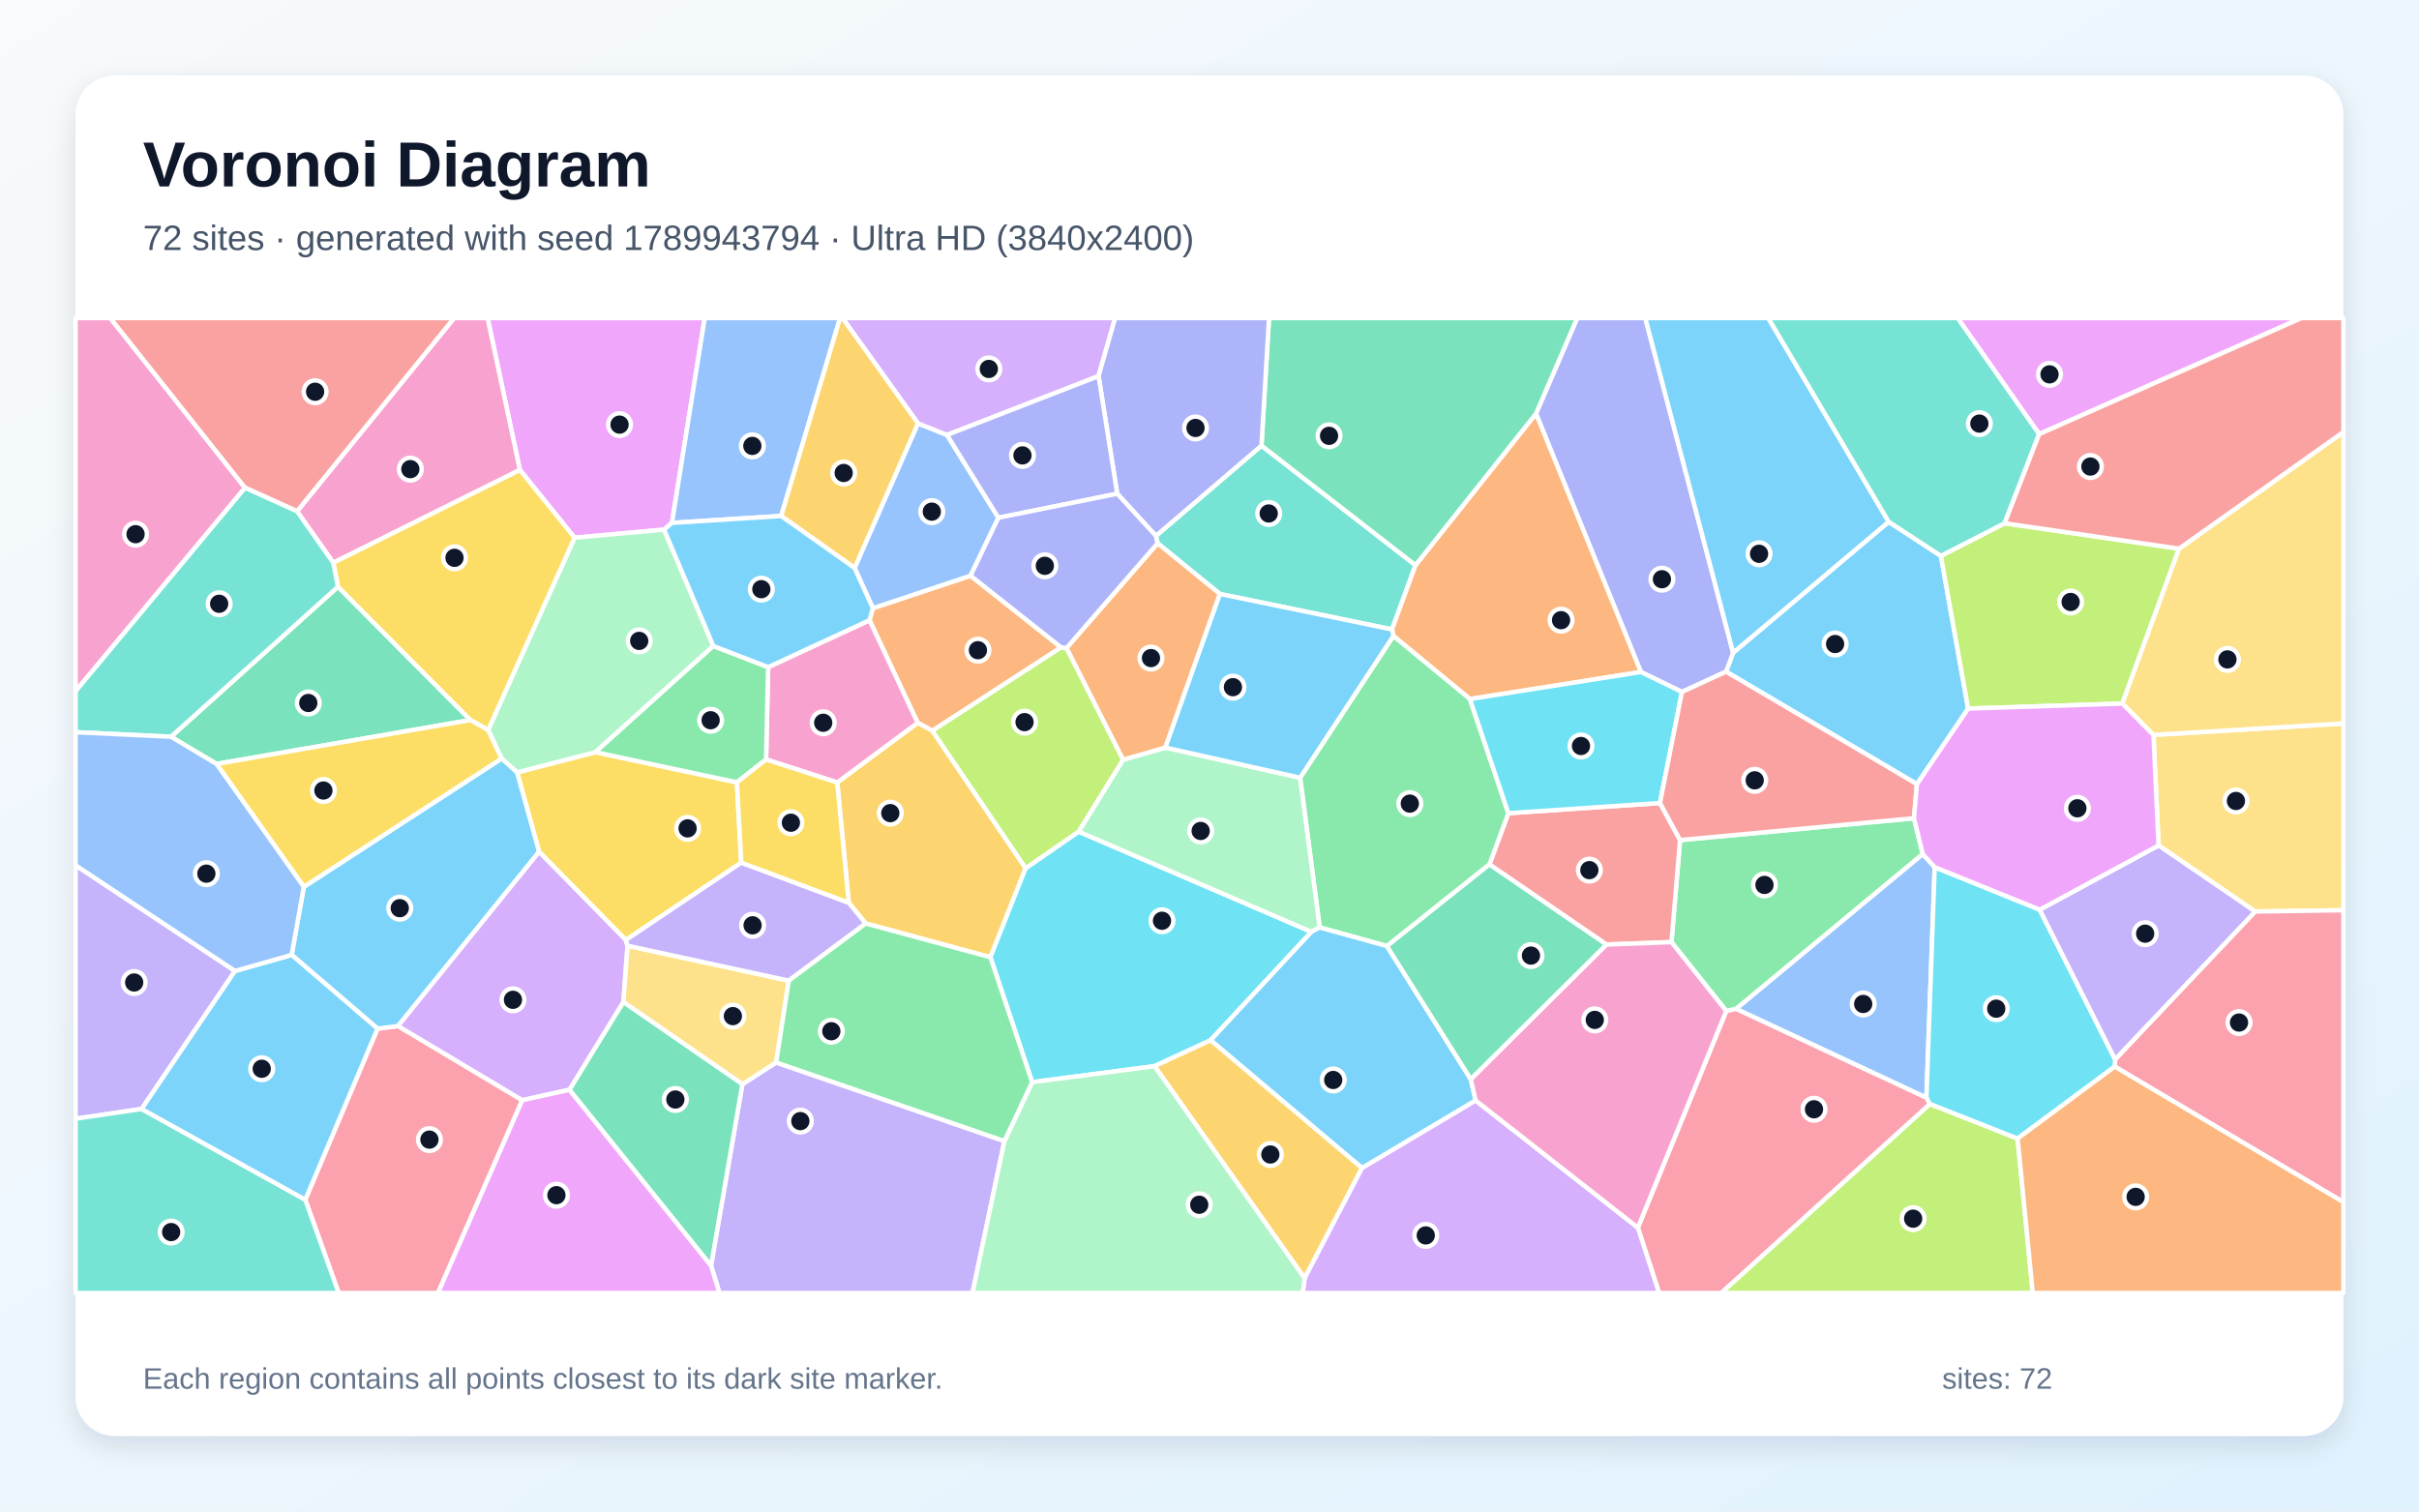
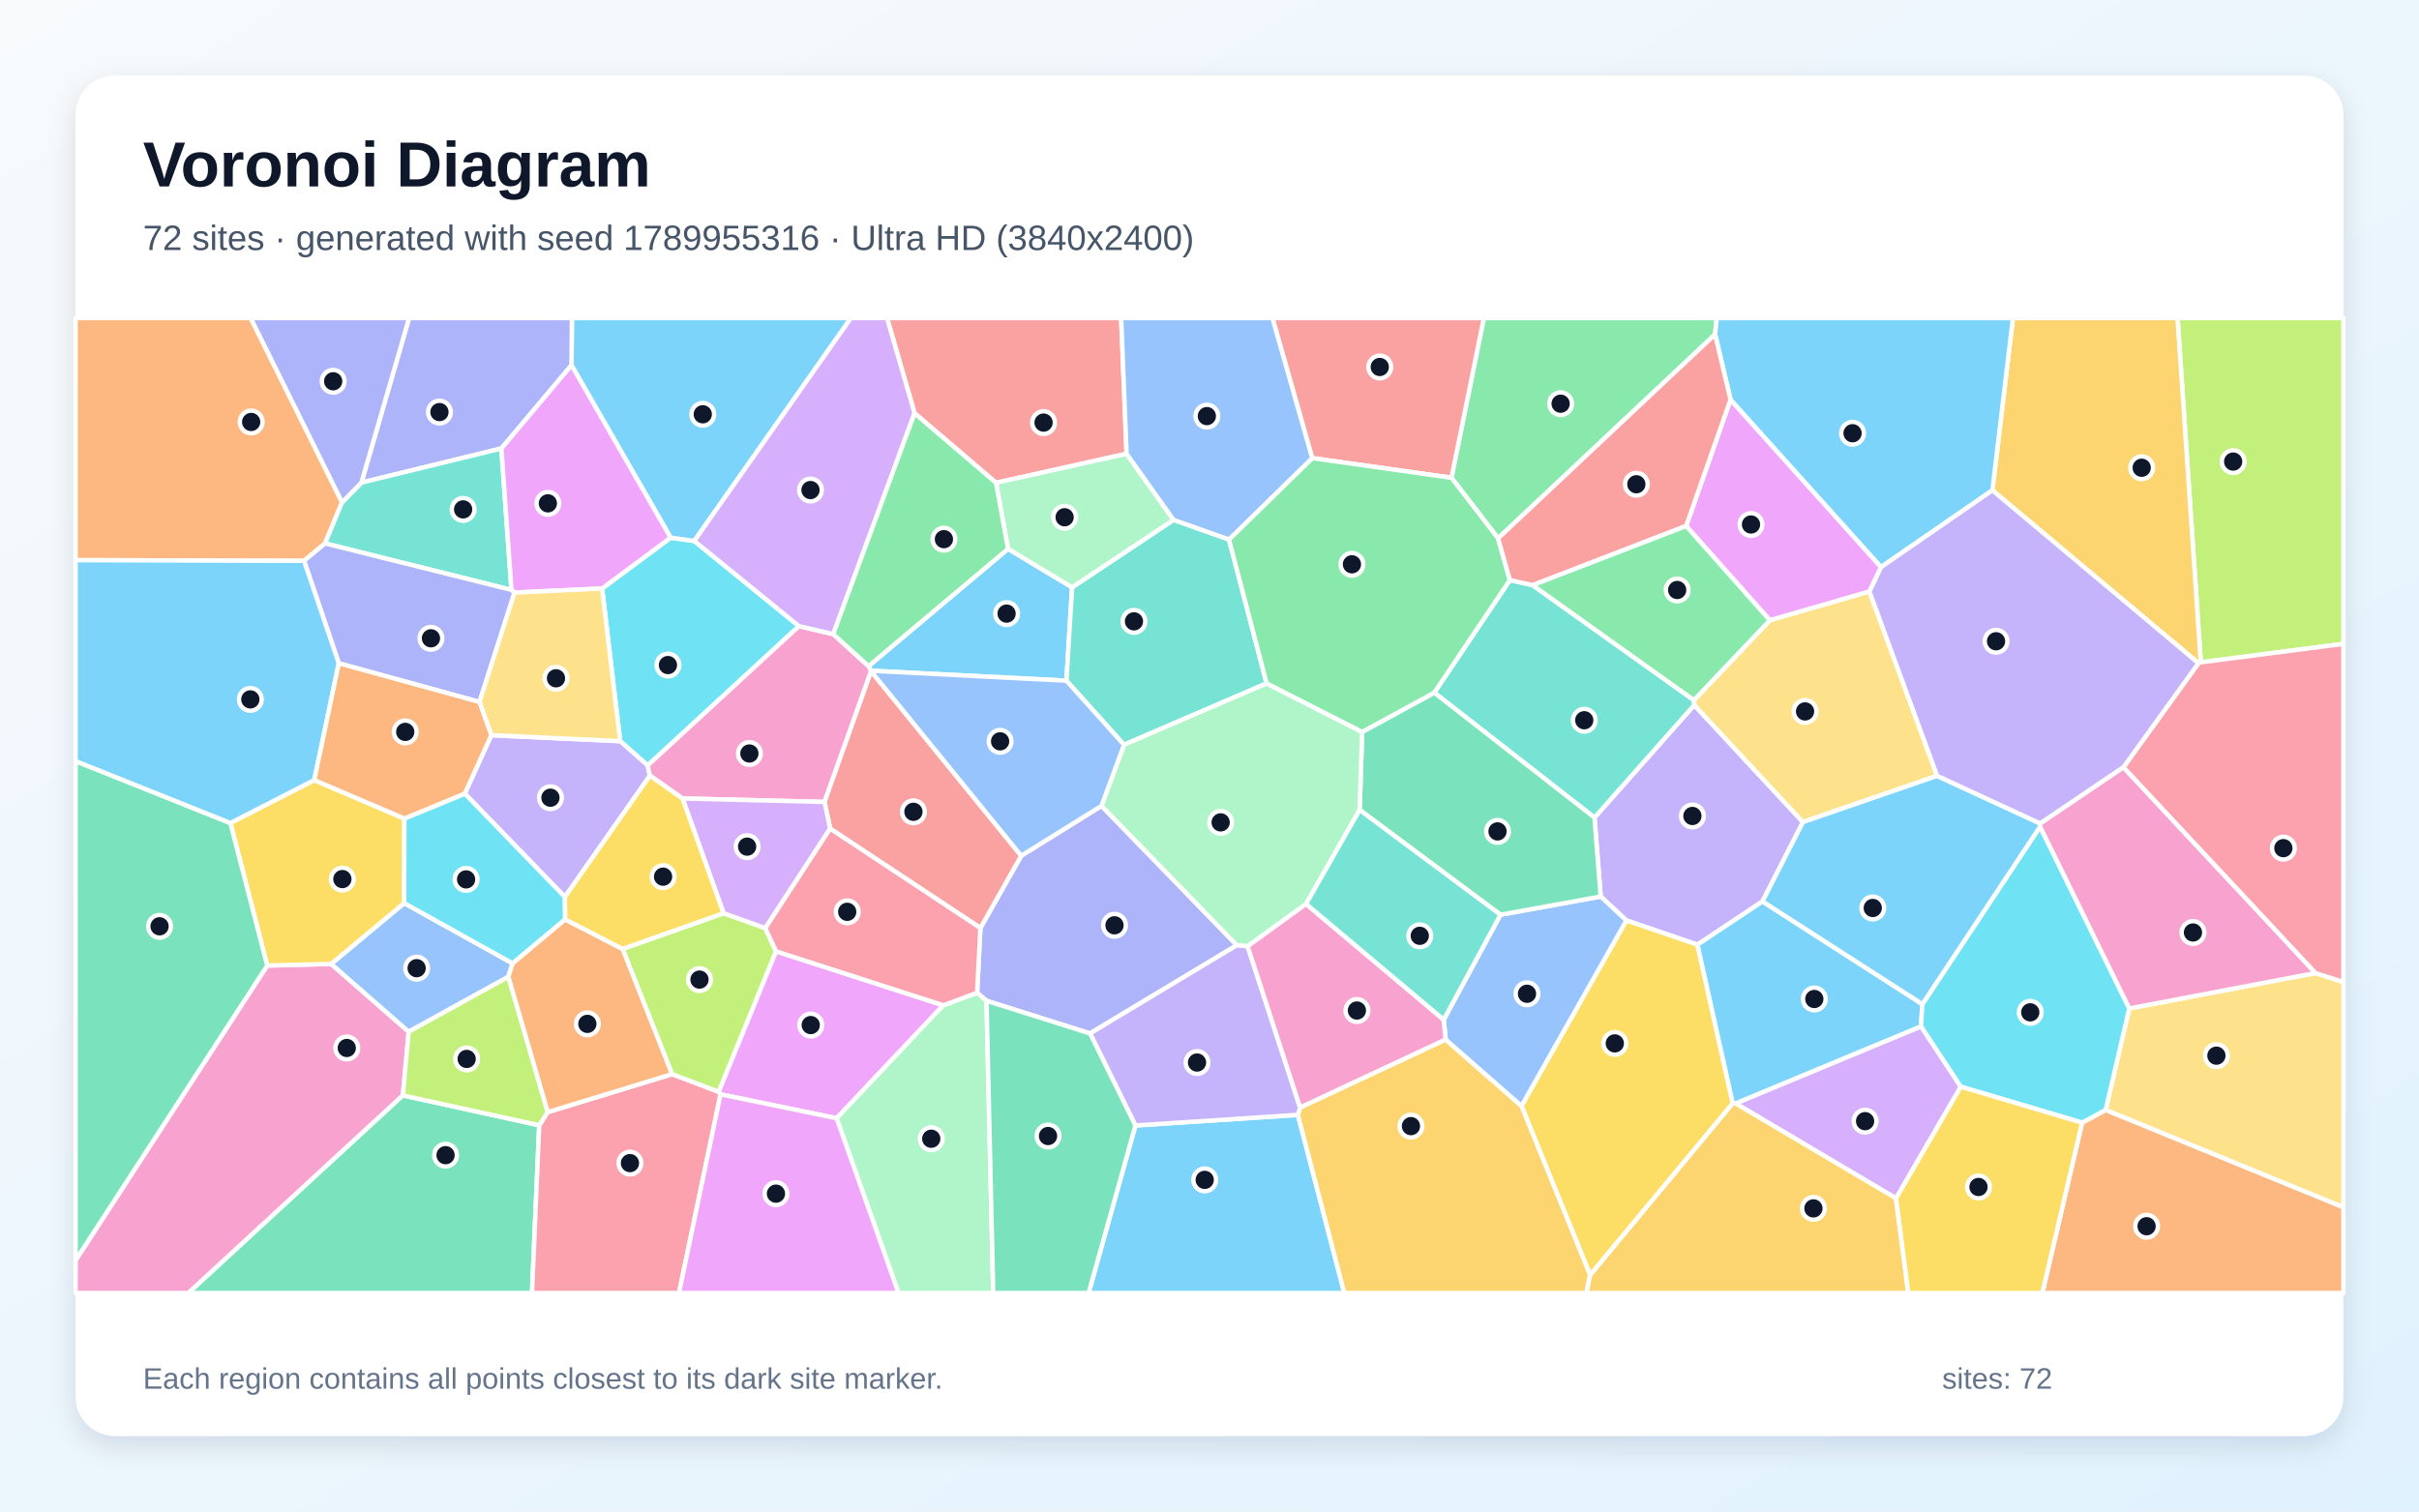
<svg xmlns="http://www.w3.org/2000/svg" width="3840" height="2400" viewBox="0 0 3840 2400" role="img" aria-labelledby="title description">
  <defs>
    <linearGradient id="background" x1="0" y1="0" x2="1" y2="1">
      <stop stop-color="#F8FAFC" />
      <stop offset="1" stop-color="#E0F2FE" />
    </linearGradient>
    <filter id="shadow" x="-5%" y="-5%" width="110%" height="110%">
      <feDropShadow dx="0" dy="15" stdDeviation="22" flood-color="#0F172A" flood-opacity=".12" />
    </filter>
  </defs>
  <rect width="3840" height="2400" fill="url(#background)" />
  <rect x="120" y="120" width="3600" height="2160" rx="63" fill="#FFFFFF" filter="url(#shadow)" />
  <g font-family="Arial, sans-serif">
    <text x="227" y="296" font-size="101" font-weight="700" fill="#0F172A">Voronoi Diagram</text>
-     <text x="227" y="397" font-size="56" fill="#475569">72 sites · generated with seed 1789943794 · Ultra HD (3840x2400)</text>
+     <text x="227" y="397" font-size="56" fill="#475569">72 sites · generated with seed 1789955316 · Ultra HD (3840x2400)</text>
  </g>
  <g stroke="#FFFFFF" stroke-width="7" stroke-linejoin="round">
-     <polygon points="3081.0,882.6 3124.3,1125.1 3043.0,1245.1 2740.0,1066.4 2751.2,1036.4 2998.2,828.5" fill="#38BDF8" fill-opacity="0.65" />
-     <polygon points="373.1,1541.7 224.8,1760.8 120.0,1776.3 120.0,1373.9" fill="#A78BFA" fill-opacity="0.65" />
-     <polygon points="389.0,774.5 120.0,1097.5 120.0,505.0 175.1,505.0" fill="#F472B6" fill-opacity="0.65" />
-     <polygon points="1684.4,1027.9 1480.1,1160.3 1456.7,1147.7 1380.3,984.8 1385.6,965.7 1540.7,914.1" fill="#FB923C" fill-opacity="0.65" />
-     <polygon points="1176.7,1369.7 993.4,1492.6 855.8,1352.5 820.8,1226.4 945.1,1194.3 1169.8,1242.2" fill="#FACC15" fill-opacity="0.65" />
-     <polygon points="3052.3,1356.2 2756.2,1601.8 2740.3,1605.3 2653.3,1495.9 2667.0,1333.9 3038.3,1299.2" fill="#4ADE80" fill-opacity="0.65" />
-     <polygon points="1936.5,943.1 1837.6,862.6 1834.9,850.9 2002.5,707.5 2247.0,897.4 2209.8,999.4" fill="#2DD4BF" fill-opacity="0.65" />
-     <polygon points="1356.6,901.8 1457.2,672.2 1503.3,690.6 1584.9,822.1 1540.7,914.1 1385.6,965.7" fill="#60A5FA" fill-opacity="0.65" />
-     <polygon points="1066.7,830.2 1054.2,840.9 912.1,853.8 825.3,746.2 774.0,505.0 1118.7,505.0" fill="#E879F9" fill-opacity="0.65" />
-     <polygon points="271.4,1169.8 536.5,931.6 746.8,1143.3 343.7,1213.0" fill="#34D399" fill-opacity="0.65" />
-     <polygon points="2550.1,1499.7 2364.3,1372.6 2394.4,1291.2 2635.1,1275.0 2667.0,1333.9 2653.3,1495.9" fill="#F87171" fill-opacity="0.65" />
-     <polygon points="2670.0,1098.7 2604.8,1067.0 2438.3,656.7 2503.7,505.0 2611.8,505.0 2751.2,1036.4 2740.0,1066.4" fill="#818CF8" fill-opacity="0.65" />
-     <polygon points="1628.2,1378.5 1572.2,1519.9 1374.2,1466.3 1347.4,1433.4 1329.0,1242.4 1456.7,1147.7 1480.1,1160.3" fill="#FBBF24" fill-opacity="0.65" />
-     <polygon points="3063.6,1752.8 3202.8,1807.8 3226.9,2053.0 2732.2,2053.0" fill="#A3E635" fill-opacity="0.65" />
-     <polygon points="1743.9,597.2 1503.3,690.6 1457.2,672.2 1337.4,505.0 1770.2,505.0" fill="#C084FC" fill-opacity="0.65" />
-     <polygon points="484.6,1904.9 599.3,1633.3 631.9,1629.1 829.1,1746.9 695.3,2053.0 537.6,2053.0" fill="#FB7185" fill-opacity="0.65" />
-     <polygon points="1921.7,1651.7 1832.7,1692.9 1638.5,1718.3 1572.2,1519.9 1628.2,1378.5 1712.2,1320.4 2081.8,1479.6" fill="#22D3EE" fill-opacity="0.65" />
-     <polygon points="1132.4,1025.7 945.1,1194.3 820.8,1226.4 796.3,1204.4 774.8,1159.1 912.1,853.8 1054.2,840.9" fill="#86EFAC" fill-opacity="0.65" />
-     <polygon points="3579.9,1447.3 3426.6,1342.4 3418.5,1166.9 3720.0,1148.7 3720.0,1445.3" fill="#FCD34D" fill-opacity="0.65" />
-     <polygon points="631.9,1629.1 599.3,1633.3 463.0,1516.2 482.3,1408.1 796.3,1204.4 820.8,1226.4 855.8,1352.5" fill="#38BDF8" fill-opacity="0.65" />
-     <polygon points="2611.8,505.0 2807.1,505.0 2998.2,828.5 2751.2,1036.4" fill="#38BDF8" fill-opacity="0.65" />
-     <polygon points="1128.7,2009.4 1178.5,1721.5 1232.1,1687.0 1594.4,1811.8 1543.8,2053.0 1142.0,2053.0" fill="#A78BFA" fill-opacity="0.65" />
-     <polygon points="825.3,746.2 529.1,893.6 471.5,811.8 720.8,505.0 774.0,505.0" fill="#F472B6" fill-opacity="0.65" />
-     <polygon points="2438.3,656.7 2604.8,1067.0 2333.4,1110.0 2211.9,1009.8 2209.8,999.4 2247.0,897.4" fill="#FB923C" fill-opacity="0.65" />
-     <polygon points="529.1,893.6 825.3,746.2 912.1,853.8 774.8,1159.1 746.8,1143.3 536.5,931.6" fill="#FACC15" fill-opacity="0.65" />
-     <polygon points="2201.7,1502.2 2094.9,1472.6 2063.8,1234.9 2211.9,1009.8 2333.4,1110.0 2394.4,1291.2 2364.3,1372.6" fill="#4ADE80" fill-opacity="0.65" />
-     <polygon points="120.0,1776.3 224.8,1760.8 484.6,1904.9 537.6,2053.0 120.0,2053.0" fill="#2DD4BF" fill-opacity="0.65" />
-     <polygon points="1240.1,819.3 1066.7,830.2 1118.7,505.0 1333.5,505.0" fill="#60A5FA" fill-opacity="0.65" />
-     <polygon points="3237.0,689.3 3107.6,505.0 3653.4,505.0" fill="#E879F9" fill-opacity="0.65" />
-     <polygon points="2438.3,656.7 2247.0,897.4 2002.5,707.5 2014.5,505.0 2503.7,505.0" fill="#34D399" fill-opacity="0.65" />
-     <polygon points="471.5,811.8 389.0,774.5 175.1,505.0 720.8,505.0" fill="#F87171" fill-opacity="0.65" />
-     <polygon points="2002.5,707.5 1834.9,850.9 1773.5,783.9 1743.9,597.2 1770.2,505.0 2014.5,505.0" fill="#818CF8" fill-opacity="0.65" />
-     <polygon points="1457.2,672.2 1356.6,901.8 1240.1,819.3 1333.5,505.0 1337.4,505.0" fill="#FBBF24" fill-opacity="0.65" />
-     <polygon points="3459.1,871.2 3369.0,1117.1 3124.3,1125.1 3081.0,882.6 3182.2,830.8" fill="#A3E635" fill-opacity="0.65" />
-     <polygon points="996.2,1501.6 989.6,1591.1 904.1,1730.3 829.1,1746.9 631.9,1629.1 855.8,1352.5 993.4,1492.6" fill="#C084FC" fill-opacity="0.65" />
-     <polygon points="2600.0,1949.3 2740.3,1605.3 2756.2,1601.8 3058.1,1742.8 3063.6,1752.8 2732.2,2053.0 2633.7,2053.0" fill="#FB7185" fill-opacity="0.65" />
-     <polygon points="2635.1,1275.0 2394.4,1291.2 2333.4,1110.0 2604.8,1067.0 2670.0,1098.7" fill="#22D3EE" fill-opacity="0.65" />
-     <polygon points="1782.7,1206.3 1849.9,1187.0 2063.8,1234.9 2094.9,1472.6 2081.8,1479.6 1712.2,1320.4" fill="#86EFAC" fill-opacity="0.65" />
-     <polygon points="1252.1,1557.1 1232.1,1687.0 1178.5,1721.5 989.6,1591.1 996.2,1501.6" fill="#FCD34D" fill-opacity="0.65" />
-     <polygon points="224.8,1760.8 373.1,1541.7 463.0,1516.2 599.3,1633.3 484.6,1904.9" fill="#38BDF8" fill-opacity="0.65" />
-     <polygon points="2334.7,1713.5 2342.5,1747.4 2162.1,1854.7 1921.7,1651.7 2081.8,1479.6 2094.9,1472.6 2201.7,1502.2" fill="#38BDF8" fill-opacity="0.65" />
-     <polygon points="1252.1,1557.1 996.2,1501.6 993.4,1492.6 1176.7,1369.7 1347.4,1433.4 1374.2,1466.3" fill="#A78BFA" fill-opacity="0.65" />
-     <polygon points="1329.0,1242.4 1216.1,1205.9 1219.4,1059.3 1380.3,984.8 1456.7,1147.7" fill="#F472B6" fill-opacity="0.65" />
-     <polygon points="1849.9,1187.0 1782.7,1206.3 1692.9,1029.0 1837.6,862.6 1936.5,943.1" fill="#FB923C" fill-opacity="0.65" />
-     <polygon points="343.7,1213.0 746.8,1143.3 774.8,1159.1 796.3,1204.4 482.3,1408.1" fill="#FACC15" fill-opacity="0.65" />
-     <polygon points="1219.4,1059.3 1216.1,1205.9 1169.8,1242.2 945.1,1194.3 1132.4,1025.7" fill="#4ADE80" fill-opacity="0.65" />
-     <polygon points="471.5,811.8 529.1,893.6 536.5,931.6 271.4,1169.8 120.0,1162.6 120.0,1097.5 389.0,774.5" fill="#2DD4BF" fill-opacity="0.65" />
-     <polygon points="3071.2,1376.9 3058.1,1742.8 2756.2,1601.8 3052.3,1356.2" fill="#60A5FA" fill-opacity="0.65" />
-     <polygon points="829.1,1746.9 904.1,1730.3 1128.7,2009.4 1142.0,2053.0 695.3,2053.0" fill="#E879F9" fill-opacity="0.65" />
-     <polygon points="904.1,1730.3 989.6,1591.1 1178.5,1721.5 1128.7,2009.4" fill="#34D399" fill-opacity="0.65" />
-     <polygon points="3038.3,1299.2 2667.0,1333.9 2635.1,1275.0 2670.0,1098.7 2740.0,1066.4 3043.0,1245.1" fill="#F87171" fill-opacity="0.65" />
-     <polygon points="1743.9,597.2 1773.5,783.9 1584.9,822.1 1503.3,690.6" fill="#818CF8" fill-opacity="0.65" />
-     <polygon points="1832.7,1692.9 1921.7,1651.7 2162.1,1854.7 2071.0,2029.7" fill="#FBBF24" fill-opacity="0.65" />
-     <polygon points="1692.9,1029.0 1782.7,1206.3 1712.2,1320.4 1628.2,1378.5 1480.1,1160.3 1684.4,1027.9" fill="#A3E635" fill-opacity="0.65" />
-     <polygon points="2071.0,2029.7 2162.1,1854.7 2342.5,1747.4 2600.0,1949.3 2633.7,2053.0 2067.9,2053.0" fill="#C084FC" fill-opacity="0.65" />
-     <polygon points="3357.0,1693.6 3357.6,1682.1 3579.9,1447.3 3720.0,1445.3 3720.0,1908.8" fill="#FB7185" fill-opacity="0.65" />
-     <polygon points="3237.9,1444.4 3357.6,1682.1 3357.0,1693.6 3202.8,1807.8 3063.6,1752.8 3058.1,1742.8 3071.2,1376.9" fill="#22D3EE" fill-opacity="0.65" />
-     <polygon points="1594.4,1811.8 1638.5,1718.3 1832.7,1692.9 2071.0,2029.7 2067.9,2053.0 1543.8,2053.0" fill="#86EFAC" fill-opacity="0.65" />
-     <polygon points="3418.5,1166.9 3369.0,1117.1 3459.1,871.2 3720.0,685.9 3720.0,1148.7" fill="#FCD34D" fill-opacity="0.65" />
-     <polygon points="2063.8,1234.9 1849.9,1187.0 1936.5,943.1 2209.8,999.4 2211.9,1009.8" fill="#38BDF8" fill-opacity="0.65" />
-     <polygon points="1219.4,1059.3 1132.4,1025.7 1054.2,840.9 1066.7,830.2 1240.1,819.3 1356.6,901.8 1385.6,965.7 1380.3,984.8" fill="#38BDF8" fill-opacity="0.65" />
-     <polygon points="3357.6,1682.1 3237.9,1444.4 3426.6,1342.4 3579.9,1447.3" fill="#A78BFA" fill-opacity="0.65" />
-     <polygon points="2342.5,1747.4 2334.7,1713.5 2550.1,1499.7 2653.3,1495.9 2740.3,1605.3 2600.0,1949.3" fill="#F472B6" fill-opacity="0.65" />
-     <polygon points="3202.8,1807.8 3357.0,1693.6 3720.0,1908.8 3720.0,2053.0 3226.9,2053.0" fill="#FB923C" fill-opacity="0.65" />
-     <polygon points="1176.7,1369.7 1169.8,1242.2 1216.1,1205.9 1329.0,1242.4 1347.4,1433.4" fill="#FACC15" fill-opacity="0.65" />
-     <polygon points="1594.4,1811.8 1232.1,1687.0 1252.1,1557.1 1374.2,1466.3 1572.2,1519.9 1638.5,1718.3" fill="#4ADE80" fill-opacity="0.65" />
-     <polygon points="3237.0,689.3 3182.2,830.8 3081.0,882.6 2998.2,828.5 2807.1,505.0 3107.6,505.0" fill="#2DD4BF" fill-opacity="0.65" />
-     <polygon points="271.4,1169.8 343.7,1213.0 482.3,1408.1 463.0,1516.2 373.1,1541.7 120.0,1373.9 120.0,1162.6" fill="#60A5FA" fill-opacity="0.65" />
-     <polygon points="3369.0,1117.1 3418.5,1166.9 3426.6,1342.4 3237.9,1444.4 3071.2,1376.9 3052.3,1356.2 3038.3,1299.2 3043.0,1245.1 3124.3,1125.1" fill="#E879F9" fill-opacity="0.65" />
-     <polygon points="2334.7,1713.5 2201.7,1502.2 2364.3,1372.6 2550.1,1499.7" fill="#34D399" fill-opacity="0.65" />
-     <polygon points="3459.1,871.2 3182.2,830.8 3237.0,689.3 3653.4,505.0 3720.0,505.0 3720.0,685.9" fill="#F87171" fill-opacity="0.65" />
-     <polygon points="1773.5,783.9 1834.9,850.9 1837.6,862.6 1692.9,1029.0 1684.4,1027.9 1540.7,914.1 1584.9,822.1" fill="#818CF8" fill-opacity="0.65" />
+     <polygon points="1802.4,1787.0 2060.3,1770.2 2134.0,2053.0 1728.1,2053.0" fill="#38BDF8" fill-opacity="0.65" />
+     <polygon points="2862.1,1305.3 2797.8,1431.3 2694.6,1500.0 2581.8,1461.5 2541.0,1423.5 2531.1,1298.2 2689.5,1119.4" fill="#A78BFA" fill-opacity="0.65" />
+     <polygon points="120.0,2001.0 424.2,1533.1 525.7,1530.5 648.8,1638.2 639.6,1739.3 299.2,2053.0 120.0,2053.0" fill="#F472B6" fill-opacity="0.65" />
+     <polygon points="3305.2,1782.6 3342.6,1762.3 3720.0,1916.8 3720.0,2053.0 3242.1,2053.0" fill="#FB923C" fill-opacity="0.65" />
+     <polygon points="2524.2,2024.6 2415.2,1756.0 2581.8,1461.5 2694.6,1500.0 2750.7,1751.9" fill="#FACC15" fill-opacity="0.65" />
+     <polygon points="2722.6,530.9 2378.1,854.8 2304.1,758.6 2355.5,505.0 2725.2,505.0" fill="#4ADE80" fill-opacity="0.65" />
+     <polygon points="2276.8,1099.8 2396.8,921.0 2432.7,929.0 2689.2,1111.9 2689.5,1119.4 2531.1,1298.2" fill="#2DD4BF" fill-opacity="0.65" />
+     <polygon points="641.6,1433.9 813.8,1529.7 806.8,1551.1 648.8,1638.2 525.7,1530.5" fill="#60A5FA" fill-opacity="0.65" />
+     <polygon points="1497.4,1596.2 1328.1,1775.6 1143.8,1737.6 1140.7,1733.5 1231.8,1510.5" fill="#E879F9" fill-opacity="0.65" />
+     <polygon points="639.6,1739.3 856.0,1786.7 844.5,2053.0 299.2,2053.0" fill="#34D399" fill-opacity="0.65" />
+     <polygon points="2304.1,758.6 2083.0,727.4 2019.9,505.0 2355.5,505.0" fill="#F87171" fill-opacity="0.65" />
+     <polygon points="1730.4,1640.9 1566.0,1589.1 1551.1,1576.3 1556.3,1473.5 1621.1,1358.8 1748.6,1279.5 1963.4,1500.8" fill="#818CF8" fill-opacity="0.65" />
+     <polygon points="2060.3,1770.2 2063.8,1758.5 2294.8,1650.5 2415.2,1756.0 2524.2,2024.6 2518.4,2053.0 2134.0,2053.0" fill="#FBBF24" fill-opacity="0.65" />
+     <polygon points="3493.6,1051.7 3456.7,505.0 3720.0,505.0 3720.0,1022.3" fill="#A3E635" fill-opacity="0.65" />
+     <polygon points="3009.8,1902.8 2755.0,1752.0 3049.5,1629.6 3112.7,1725.5" fill="#C084FC" fill-opacity="0.65" />
+     <polygon points="856.0,1786.7 869.3,1765.9 1066.8,1705.5 1140.7,1733.5 1143.8,1737.6 1077.9,2053.0 844.5,2053.0" fill="#FB7185" fill-opacity="0.65" />
+     <polygon points="1268.3,994.2 1028.1,1215.4 984.5,1176.8 955.8,934.4 1064.6,853.7 1102.1,858.9" fill="#22D3EE" fill-opacity="0.65" />
+     <polygon points="1328.1,1775.6 1497.4,1596.2 1551.1,1576.3 1566.0,1589.1 1576.7,2053.0 1426.3,2053.0" fill="#86EFAC" fill-opacity="0.65" />
+     <polygon points="3342.6,1762.3 3380.1,1601.2 3675.5,1545.0 3720.0,1559.3 3720.0,1916.8" fill="#FCD34D" fill-opacity="0.65" />
+     <polygon points="1102.1,858.9 1064.6,853.7 907.2,579.9 907.9,505.0 1350.8,505.0" fill="#38BDF8" fill-opacity="0.65" />
+     <polygon points="1600.2,871.4 1701.9,932.6 1692.9,1080.8 1382.7,1065.0 1378.8,1057.7" fill="#38BDF8" fill-opacity="0.65" />
+     <polygon points="896.7,1424.2 737.8,1260.1 779.9,1167.3 984.5,1176.8 1028.1,1215.4 1031.7,1231.6" fill="#A78BFA" fill-opacity="0.65" />
+     <polygon points="1322.7,1006.8 1378.8,1057.7 1382.7,1065.0 1382.8,1065.8 1308.9,1273.3 1083.4,1267.8 1031.7,1231.6 1028.1,1215.4 1268.3,994.2" fill="#F472B6" fill-opacity="0.65" />
+     <polygon points="543.0,797.5 516.0,862.8 482.7,890.5 120.0,889.4 120.0,505.0 398.0,505.0" fill="#FB923C" fill-opacity="0.65" />
+     <polygon points="365.7,1306.8 498.9,1238.6 641.9,1299.7 641.6,1433.9 525.7,1530.5 424.2,1533.1" fill="#FACC15" fill-opacity="0.65" />
+     <polygon points="2676.7,834.9 2809.8,984.9 2689.2,1111.9 2432.7,929.0" fill="#4ADE80" fill-opacity="0.65" />
+     <polygon points="1862.9,825.4 1950.9,856.6 2010.7,1085.1 1784.3,1182.6 1692.9,1080.8 1701.9,932.6" fill="#2DD4BF" fill-opacity="0.65" />
+     <polygon points="2415.2,1756.0 2294.8,1650.5 2291.8,1619.1 2381.9,1452.4 2541.0,1423.5 2581.8,1461.5" fill="#60A5FA" fill-opacity="0.65" />
+     <polygon points="2747.1,634.5 2986.1,900.4 2967.6,939.3 2809.8,984.9 2676.7,834.9" fill="#E879F9" fill-opacity="0.65" />
+     <polygon points="2381.9,1452.4 2158.3,1286.0 2162.3,1162.2 2276.8,1099.8 2531.1,1298.2 2541.0,1423.5" fill="#34D399" fill-opacity="0.65" />
+     <polygon points="1317.8,1315.7 1308.9,1273.3 1382.8,1065.8 1621.1,1358.8 1556.3,1473.5" fill="#F87171" fill-opacity="0.65" />
+     <polygon points="907.2,579.9 795.9,712.1 573.7,766.3 649.4,505.0 907.9,505.0" fill="#818CF8" fill-opacity="0.65" />
+     <polygon points="3493.6,1051.7 3489.9,1053.0 3162.8,778.5 3195.4,505.0 3456.7,505.0" fill="#FBBF24" fill-opacity="0.65" />
+     <polygon points="1066.8,1705.5 988.3,1506.7 1148.6,1450.0 1214.9,1473.7 1231.8,1510.5 1140.7,1733.5" fill="#A3E635" fill-opacity="0.65" />
+     <polygon points="1214.9,1473.7 1148.6,1450.0 1083.4,1267.8 1308.9,1273.3 1317.8,1315.7" fill="#C084FC" fill-opacity="0.65" />
+     <polygon points="1214.9,1473.7 1317.8,1315.7 1556.3,1473.5 1551.1,1576.3 1497.4,1596.2 1231.8,1510.5" fill="#FB7185" fill-opacity="0.65" />
+     <polygon points="641.9,1299.7 737.8,1260.1 896.7,1424.2 897.2,1459.8 813.8,1529.7 641.6,1433.9" fill="#22D3EE" fill-opacity="0.65" />
+     <polygon points="1784.3,1182.6 2010.7,1085.1 2162.3,1162.2 2158.3,1286.0 2073.3,1435.3 1980.5,1502.5 1963.4,1500.8 1748.6,1279.5" fill="#86EFAC" fill-opacity="0.65" />
+     <polygon points="2809.8,984.9 2967.6,939.3 3075.1,1231.9 2862.1,1305.3 2689.5,1119.4 2689.2,1111.9" fill="#FCD34D" fill-opacity="0.65" />
+     <polygon points="3051.6,1594.4 3049.5,1629.6 2755.0,1752.0 2750.7,1751.9 2694.6,1500.0 2797.8,1431.3" fill="#38BDF8" fill-opacity="0.65" />
+     <polygon points="3162.8,778.5 2986.1,900.4 2747.1,634.5 2722.6,530.9 2725.2,505.0 3195.4,505.0" fill="#38BDF8" fill-opacity="0.65" />
+     <polygon points="1730.4,1640.9 1963.4,1500.8 1980.5,1502.5 2063.8,1758.5 2060.3,1770.2 1802.4,1787.0" fill="#A78BFA" fill-opacity="0.65" />
+     <polygon points="1980.5,1502.5 2073.3,1435.3 2291.8,1619.1 2294.8,1650.5 2063.8,1758.5" fill="#F472B6" fill-opacity="0.65" />
+     <polygon points="988.3,1506.7 1066.8,1705.5 869.3,1765.9 806.8,1551.1 813.8,1529.7 897.2,1459.8" fill="#FB923C" fill-opacity="0.65" />
+     <polygon points="897.2,1459.8 896.7,1424.2 1031.7,1231.6 1083.4,1267.8 1148.6,1450.0 988.3,1506.7" fill="#FACC15" fill-opacity="0.65" />
+     <polygon points="2162.3,1162.2 2010.7,1085.1 1950.9,856.6 2083.0,727.4 2304.1,758.6 2378.1,854.8 2396.8,921.0 2276.8,1099.8" fill="#4ADE80" fill-opacity="0.65" />
+     <polygon points="573.7,766.3 795.9,712.1 811.9,936.7 516.0,862.8 543.0,797.5" fill="#2DD4BF" fill-opacity="0.65" />
+     <polygon points="1382.8,1065.8 1382.7,1065.0 1692.9,1080.8 1784.3,1182.6 1748.6,1279.5 1621.1,1358.8" fill="#60A5FA" fill-opacity="0.65" />
+     <polygon points="816.8,940.9 811.9,936.7 795.9,712.1 907.2,579.9 1064.6,853.7 955.8,934.4" fill="#E879F9" fill-opacity="0.65" />
+     <polygon points="365.7,1306.8 424.2,1533.1 120.0,2001.0 120.0,1208.5" fill="#34D399" fill-opacity="0.65" />
+     <polygon points="1788.4,720.5 1581.1,766.6 1451.8,656.1 1408.1,505.0 1779.8,505.0" fill="#F87171" fill-opacity="0.65" />
+     <polygon points="537.8,1053.2 482.7,890.5 516.0,862.8 811.9,936.7 816.8,940.9 761.2,1114.6" fill="#818CF8" fill-opacity="0.65" />
+     <polygon points="2524.2,2024.6 2750.7,1751.9 2755.0,1752.0 3009.8,1902.8 3029.3,2053.0 2518.4,2053.0" fill="#FBBF24" fill-opacity="0.65" />
+     <polygon points="869.3,1765.9 856.0,1786.7 639.6,1739.3 648.8,1638.2 806.8,1551.1" fill="#A3E635" fill-opacity="0.65" />
+     <polygon points="1451.8,656.1 1322.7,1006.8 1268.3,994.2 1102.1,858.9 1350.8,505.0 1408.1,505.0" fill="#C084FC" fill-opacity="0.65" />
+     <polygon points="3675.5,1545.0 3370.7,1218.4 3489.9,1053.0 3493.6,1051.7 3720.0,1022.3 3720.0,1559.3" fill="#FB7185" fill-opacity="0.65" />
+     <polygon points="3112.7,1725.5 3049.5,1629.6 3051.6,1594.4 3238.5,1312.5 3380.1,1601.2 3342.6,1762.3 3305.2,1782.6" fill="#22D3EE" fill-opacity="0.65" />
+     <polygon points="1581.1,766.6 1788.4,720.5 1862.9,825.4 1701.9,932.6 1600.2,871.4" fill="#86EFAC" fill-opacity="0.65" />
+     <polygon points="761.2,1114.6 816.8,940.9 955.8,934.4 984.5,1176.8 779.9,1167.3" fill="#FCD34D" fill-opacity="0.65" />
+     <polygon points="482.7,890.5 537.8,1053.2 498.9,1238.6 365.7,1306.8 120.0,1208.5 120.0,889.4" fill="#38BDF8" fill-opacity="0.65" />
+     <polygon points="3075.1,1231.9 3238.8,1307.6 3238.5,1312.5 3051.6,1594.4 2797.8,1431.3 2862.1,1305.3" fill="#38BDF8" fill-opacity="0.65" />
+     <polygon points="3370.7,1218.4 3238.8,1307.6 3075.1,1231.9 2967.6,939.3 2986.1,900.4 3162.8,778.5 3489.9,1053.0" fill="#A78BFA" fill-opacity="0.65" />
+     <polygon points="3370.7,1218.4 3675.5,1545.0 3380.1,1601.2 3238.5,1312.5 3238.8,1307.6" fill="#F472B6" fill-opacity="0.65" />
+     <polygon points="641.9,1299.7 498.9,1238.6 537.8,1053.2 761.2,1114.6 779.9,1167.3 737.8,1260.1" fill="#FB923C" fill-opacity="0.65" />
+     <polygon points="3009.8,1902.8 3112.7,1725.5 3305.2,1782.6 3242.1,2053.0 3029.3,2053.0" fill="#FACC15" fill-opacity="0.65" />
+     <polygon points="1451.8,656.1 1581.1,766.6 1600.2,871.4 1378.8,1057.7 1322.7,1006.8" fill="#4ADE80" fill-opacity="0.65" />
+     <polygon points="2073.3,1435.3 2158.3,1286.0 2381.9,1452.4 2291.8,1619.1" fill="#2DD4BF" fill-opacity="0.65" />
+     <polygon points="2083.0,727.4 1950.9,856.6 1862.9,825.4 1788.4,720.5 1779.8,505.0 2019.9,505.0" fill="#60A5FA" fill-opacity="0.65" />
+     <polygon points="1143.8,1737.6 1328.1,1775.6 1426.3,2053.0 1077.9,2053.0" fill="#E879F9" fill-opacity="0.65" />
+     <polygon points="1566.0,1589.1 1730.4,1640.9 1802.4,1787.0 1728.1,2053.0 1576.7,2053.0" fill="#34D399" fill-opacity="0.65" />
+     <polygon points="2747.1,634.5 2676.7,834.9 2432.7,929.0 2396.8,921.0 2378.1,854.8 2722.6,530.9" fill="#F87171" fill-opacity="0.65" />
+     <polygon points="573.7,766.3 543.0,797.5 398.0,505.0 649.4,505.0" fill="#818CF8" fill-opacity="0.65" />
  </g>
  <g>
-     <circle cx="2913.1" cy="1022.6" r="18" fill="#0F172A" stroke="#FFFFFF" stroke-width="7" />
-     <circle cx="213.0" cy="1560.0" r="18" fill="#0F172A" stroke="#FFFFFF" stroke-width="7" />
-     <circle cx="215.2" cy="848.2" r="18" fill="#0F172A" stroke="#FFFFFF" stroke-width="7" />
-     <circle cx="1552.4" cy="1032.4" r="18" fill="#0F172A" stroke="#FFFFFF" stroke-width="7" />
-     <circle cx="1091.5" cy="1315.3" r="18" fill="#0F172A" stroke="#FFFFFF" stroke-width="7" />
-     <circle cx="2801.0" cy="1405.1" r="18" fill="#0F172A" stroke="#FFFFFF" stroke-width="7" />
-     <circle cx="2014.0" cy="815.3" r="18" fill="#0F172A" stroke="#FFFFFF" stroke-width="7" />
-     <circle cx="1479.2" cy="812.4" r="18" fill="#0F172A" stroke="#FFFFFF" stroke-width="7" />
-     <circle cx="983.5" cy="674.2" r="18" fill="#0F172A" stroke="#FFFFFF" stroke-width="7" />
-     <circle cx="489.4" cy="1116.2" r="18" fill="#0F172A" stroke="#FFFFFF" stroke-width="7" />
-     <circle cx="2523.0" cy="1381.6" r="18" fill="#0F172A" stroke="#FFFFFF" stroke-width="7" />
-     <circle cx="2638.2" cy="919.7" r="18" fill="#0F172A" stroke="#FFFFFF" stroke-width="7" />
-     <circle cx="1413.3" cy="1291.1" r="18" fill="#0F172A" stroke="#FFFFFF" stroke-width="7" />
-     <circle cx="3037.0" cy="1935.0" r="18" fill="#0F172A" stroke="#FFFFFF" stroke-width="7" />
-     <circle cx="1569.7" cy="585.8" r="18" fill="#0F172A" stroke="#FFFFFF" stroke-width="7" />
-     <circle cx="681.7" cy="1809.5" r="18" fill="#0F172A" stroke="#FFFFFF" stroke-width="7" />
-     <circle cx="1844.6" cy="1462.0" r="18" fill="#0F172A" stroke="#FFFFFF" stroke-width="7" />
-     <circle cx="1014.7" cy="1017.6" r="18" fill="#0F172A" stroke="#FFFFFF" stroke-width="7" />
-     <circle cx="3549.4" cy="1271.8" r="18" fill="#0F172A" stroke="#FFFFFF" stroke-width="7" />
-     <circle cx="634.6" cy="1442.0" r="18" fill="#0F172A" stroke="#FFFFFF" stroke-width="7" />
-     <circle cx="2792.4" cy="879.3" r="18" fill="#0F172A" stroke="#FFFFFF" stroke-width="7" />
-     <circle cx="1270.5" cy="1780.1" r="18" fill="#0F172A" stroke="#FFFFFF" stroke-width="7" />
-     <circle cx="651.4" cy="744.9" r="18" fill="#0F172A" stroke="#FFFFFF" stroke-width="7" />
-     <circle cx="2478.1" cy="984.7" r="18" fill="#0F172A" stroke="#FFFFFF" stroke-width="7" />
-     <circle cx="721.5" cy="885.7" r="18" fill="#0F172A" stroke="#FFFFFF" stroke-width="7" />
-     <circle cx="2238.0" cy="1276.0" r="18" fill="#0F172A" stroke="#FFFFFF" stroke-width="7" />
-     <circle cx="271.7" cy="1956.3" r="18" fill="#0F172A" stroke="#FFFFFF" stroke-width="7" />
-     <circle cx="1194.3" cy="708.0" r="18" fill="#0F172A" stroke="#FFFFFF" stroke-width="7" />
-     <circle cx="3253.5" cy="594.4" r="18" fill="#0F172A" stroke="#FFFFFF" stroke-width="7" />
-     <circle cx="2109.8" cy="692.0" r="18" fill="#0F172A" stroke="#FFFFFF" stroke-width="7" />
-     <circle cx="500.2" cy="622.0" r="18" fill="#0F172A" stroke="#FFFFFF" stroke-width="7" />
-     <circle cx="1897.8" cy="679.5" r="18" fill="#0F172A" stroke="#FFFFFF" stroke-width="7" />
-     <circle cx="1339.3" cy="751.0" r="18" fill="#0F172A" stroke="#FFFFFF" stroke-width="7" />
-     <circle cx="3287.0" cy="955.8" r="18" fill="#0F172A" stroke="#FFFFFF" stroke-width="7" />
-     <circle cx="814.3" cy="1587.5" r="18" fill="#0F172A" stroke="#FFFFFF" stroke-width="7" />
-     <circle cx="2879.6" cy="1761.3" r="18" fill="#0F172A" stroke="#FFFFFF" stroke-width="7" />
-     <circle cx="2509.7" cy="1184.5" r="18" fill="#0F172A" stroke="#FFFFFF" stroke-width="7" />
-     <circle cx="1906.0" cy="1319.4" r="18" fill="#0F172A" stroke="#FFFFFF" stroke-width="7" />
-     <circle cx="1163.4" cy="1613.4" r="18" fill="#0F172A" stroke="#FFFFFF" stroke-width="7" />
-     <circle cx="415.5" cy="1697.0" r="18" fill="#0F172A" stroke="#FFFFFF" stroke-width="7" />
-     <circle cx="2116.4" cy="1714.8" r="18" fill="#0F172A" stroke="#FFFFFF" stroke-width="7" />
-     <circle cx="1194.7" cy="1469.2" r="18" fill="#0F172A" stroke="#FFFFFF" stroke-width="7" />
-     <circle cx="1306.8" cy="1147.6" r="18" fill="#0F172A" stroke="#FFFFFF" stroke-width="7" />
-     <circle cx="1827.1" cy="1044.9" r="18" fill="#0F172A" stroke="#FFFFFF" stroke-width="7" />
-     <circle cx="513.4" cy="1255.2" r="18" fill="#0F172A" stroke="#FFFFFF" stroke-width="7" />
-     <circle cx="1128.1" cy="1143.6" r="18" fill="#0F172A" stroke="#FFFFFF" stroke-width="7" />
-     <circle cx="347.9" cy="958.7" r="18" fill="#0F172A" stroke="#FFFFFF" stroke-width="7" />
-     <circle cx="2957.7" cy="1594.1" r="18" fill="#0F172A" stroke="#FFFFFF" stroke-width="7" />
-     <circle cx="883.3" cy="1897.7" r="18" fill="#0F172A" stroke="#FFFFFF" stroke-width="7" />
-     <circle cx="1072.1" cy="1745.8" r="18" fill="#0F172A" stroke="#FFFFFF" stroke-width="7" />
-     <circle cx="2785.5" cy="1239.0" r="18" fill="#0F172A" stroke="#FFFFFF" stroke-width="7" />
-     <circle cx="1623.1" cy="723.1" r="18" fill="#0F172A" stroke="#FFFFFF" stroke-width="7" />
-     <circle cx="2016.6" cy="1833.1" r="18" fill="#0F172A" stroke="#FFFFFF" stroke-width="7" />
-     <circle cx="1626.4" cy="1146.6" r="18" fill="#0F172A" stroke="#FFFFFF" stroke-width="7" />
-     <circle cx="2263.3" cy="1961.6" r="18" fill="#0F172A" stroke="#FFFFFF" stroke-width="7" />
-     <circle cx="3554.3" cy="1623.6" r="18" fill="#0F172A" stroke="#FFFFFF" stroke-width="7" />
-     <circle cx="3168.9" cy="1601.6" r="18" fill="#0F172A" stroke="#FFFFFF" stroke-width="7" />
-     <circle cx="1903.7" cy="1912.9" r="18" fill="#0F172A" stroke="#FFFFFF" stroke-width="7" />
-     <circle cx="3535.9" cy="1047.0" r="18" fill="#0F172A" stroke="#FFFFFF" stroke-width="7" />
-     <circle cx="1957.2" cy="1091.1" r="18" fill="#0F172A" stroke="#FFFFFF" stroke-width="7" />
-     <circle cx="1208.6" cy="935.5" r="18" fill="#0F172A" stroke="#FFFFFF" stroke-width="7" />
-     <circle cx="3405.3" cy="1482.5" r="18" fill="#0F172A" stroke="#FFFFFF" stroke-width="7" />
-     <circle cx="2531.6" cy="1619.4" r="18" fill="#0F172A" stroke="#FFFFFF" stroke-width="7" />
-     <circle cx="3390.2" cy="1900.4" r="18" fill="#0F172A" stroke="#FFFFFF" stroke-width="7" />
-     <circle cx="1255.5" cy="1306.3" r="18" fill="#0F172A" stroke="#FFFFFF" stroke-width="7" />
-     <circle cx="1319.7" cy="1637.4" r="18" fill="#0F172A" stroke="#FFFFFF" stroke-width="7" />
-     <circle cx="3142.1" cy="672.6" r="18" fill="#0F172A" stroke="#FFFFFF" stroke-width="7" />
-     <circle cx="327.6" cy="1387.2" r="18" fill="#0F172A" stroke="#FFFFFF" stroke-width="7" />
-     <circle cx="3297.7" cy="1283.4" r="18" fill="#0F172A" stroke="#FFFFFF" stroke-width="7" />
-     <circle cx="2430.3" cy="1517.3" r="18" fill="#0F172A" stroke="#FFFFFF" stroke-width="7" />
-     <circle cx="3318.4" cy="740.8" r="18" fill="#0F172A" stroke="#FFFFFF" stroke-width="7" />
-     <circle cx="1658.6" cy="898.4" r="18" fill="#0F172A" stroke="#FFFFFF" stroke-width="7" />
+     <circle cx="1912.4" cy="1873.4" r="18" fill="#0F172A" stroke="#FFFFFF" stroke-width="7" />
+     <circle cx="2686.6" cy="1295.6" r="18" fill="#0F172A" stroke="#FFFFFF" stroke-width="7" />
+     <circle cx="550.5" cy="1664.0" r="18" fill="#0F172A" stroke="#FFFFFF" stroke-width="7" />
+     <circle cx="3407.6" cy="1947.0" r="18" fill="#0F172A" stroke="#FFFFFF" stroke-width="7" />
+     <circle cx="2563.4" cy="1656.7" r="18" fill="#0F172A" stroke="#FFFFFF" stroke-width="7" />
+     <circle cx="2477.4" cy="641.0" r="18" fill="#0F172A" stroke="#FFFFFF" stroke-width="7" />
+     <circle cx="2514.9" cy="1143.6" r="18" fill="#0F172A" stroke="#FFFFFF" stroke-width="7" />
+     <circle cx="661.4" cy="1537.3" r="18" fill="#0F172A" stroke="#FFFFFF" stroke-width="7" />
+     <circle cx="1287.0" cy="1627.6" r="18" fill="#0F172A" stroke="#FFFFFF" stroke-width="7" />
+     <circle cx="707.3" cy="1834.2" r="18" fill="#0F172A" stroke="#FFFFFF" stroke-width="7" />
+     <circle cx="2190.3" cy="582.7" r="18" fill="#0F172A" stroke="#FFFFFF" stroke-width="7" />
+     <circle cx="1769.2" cy="1469.2" r="18" fill="#0F172A" stroke="#FFFFFF" stroke-width="7" />
+     <circle cx="2239.8" cy="1788.1" r="18" fill="#0F172A" stroke="#FFFFFF" stroke-width="7" />
+     <circle cx="3545.0" cy="732.9" r="18" fill="#0F172A" stroke="#FFFFFF" stroke-width="7" />
+     <circle cx="2960.7" cy="1780.2" r="18" fill="#0F172A" stroke="#FFFFFF" stroke-width="7" />
+     <circle cx="1000.0" cy="1846.8" r="18" fill="#0F172A" stroke="#FFFFFF" stroke-width="7" />
+     <circle cx="1060.3" cy="1056.0" r="18" fill="#0F172A" stroke="#FFFFFF" stroke-width="7" />
+     <circle cx="1478.3" cy="1808.1" r="18" fill="#0F172A" stroke="#FFFFFF" stroke-width="7" />
+     <circle cx="3518.4" cy="1676.2" r="18" fill="#0F172A" stroke="#FFFFFF" stroke-width="7" />
+     <circle cx="1115.6" cy="657.8" r="18" fill="#0F172A" stroke="#FFFFFF" stroke-width="7" />
+     <circle cx="1597.9" cy="974.3" r="18" fill="#0F172A" stroke="#FFFFFF" stroke-width="7" />
+     <circle cx="873.8" cy="1266.6" r="18" fill="#0F172A" stroke="#FFFFFF" stroke-width="7" />
+     <circle cx="1189.6" cy="1196.4" r="18" fill="#0F172A" stroke="#FFFFFF" stroke-width="7" />
+     <circle cx="398.7" cy="670.0" r="18" fill="#0F172A" stroke="#FFFFFF" stroke-width="7" />
+     <circle cx="543.5" cy="1395.8" r="18" fill="#0F172A" stroke="#FFFFFF" stroke-width="7" />
+     <circle cx="2662.4" cy="936.8" r="18" fill="#0F172A" stroke="#FFFFFF" stroke-width="7" />
+     <circle cx="1800.1" cy="986.6" r="18" fill="#0F172A" stroke="#FFFFFF" stroke-width="7" />
+     <circle cx="2424.0" cy="1577.9" r="18" fill="#0F172A" stroke="#FFFFFF" stroke-width="7" />
+     <circle cx="2779.6" cy="832.8" r="18" fill="#0F172A" stroke="#FFFFFF" stroke-width="7" />
+     <circle cx="2377.2" cy="1320.1" r="18" fill="#0F172A" stroke="#FFFFFF" stroke-width="7" />
+     <circle cx="1450.0" cy="1289.0" r="18" fill="#0F172A" stroke="#FFFFFF" stroke-width="7" />
+     <circle cx="697.6" cy="654.3" r="18" fill="#0F172A" stroke="#FFFFFF" stroke-width="7" />
+     <circle cx="3399.8" cy="742.7" r="18" fill="#0F172A" stroke="#FFFFFF" stroke-width="7" />
+     <circle cx="1110.4" cy="1555.4" r="18" fill="#0F172A" stroke="#FFFFFF" stroke-width="7" />
+     <circle cx="1186.0" cy="1344.3" r="18" fill="#0F172A" stroke="#FFFFFF" stroke-width="7" />
+     <circle cx="1344.9" cy="1447.8" r="18" fill="#0F172A" stroke="#FFFFFF" stroke-width="7" />
+     <circle cx="739.9" cy="1396.3" r="18" fill="#0F172A" stroke="#FFFFFF" stroke-width="7" />
+     <circle cx="1937.7" cy="1305.8" r="18" fill="#0F172A" stroke="#FFFFFF" stroke-width="7" />
+     <circle cx="2865.4" cy="1129.6" r="18" fill="#0F172A" stroke="#FFFFFF" stroke-width="7" />
+     <circle cx="2880.1" cy="1586.2" r="18" fill="#0F172A" stroke="#FFFFFF" stroke-width="7" />
+     <circle cx="2940.8" cy="687.9" r="18" fill="#0F172A" stroke="#FFFFFF" stroke-width="7" />
+     <circle cx="1900.2" cy="1687.1" r="18" fill="#0F172A" stroke="#FFFFFF" stroke-width="7" />
+     <circle cx="2154.0" cy="1604.5" r="18" fill="#0F172A" stroke="#FFFFFF" stroke-width="7" />
+     <circle cx="932.4" cy="1625.7" r="18" fill="#0F172A" stroke="#FFFFFF" stroke-width="7" />
+     <circle cx="1052.6" cy="1392.0" r="18" fill="#0F172A" stroke="#FFFFFF" stroke-width="7" />
+     <circle cx="2146.1" cy="896.0" r="18" fill="#0F172A" stroke="#FFFFFF" stroke-width="7" />
+     <circle cx="735.2" cy="808.8" r="18" fill="#0F172A" stroke="#FFFFFF" stroke-width="7" />
+     <circle cx="1587.6" cy="1177.1" r="18" fill="#0F172A" stroke="#FFFFFF" stroke-width="7" />
+     <circle cx="869.7" cy="799.2" r="18" fill="#0F172A" stroke="#FFFFFF" stroke-width="7" />
+     <circle cx="253.3" cy="1470.8" r="18" fill="#0F172A" stroke="#FFFFFF" stroke-width="7" />
+     <circle cx="1656.6" cy="671.0" r="18" fill="#0F172A" stroke="#FFFFFF" stroke-width="7" />
+     <circle cx="684.1" cy="1013.5" r="18" fill="#0F172A" stroke="#FFFFFF" stroke-width="7" />
+     <circle cx="2878.7" cy="1918.7" r="18" fill="#0F172A" stroke="#FFFFFF" stroke-width="7" />
+     <circle cx="740.8" cy="1681.4" r="18" fill="#0F172A" stroke="#FFFFFF" stroke-width="7" />
+     <circle cx="1286.6" cy="778.1" r="18" fill="#0F172A" stroke="#FFFFFF" stroke-width="7" />
+     <circle cx="3624.7" cy="1346.7" r="18" fill="#0F172A" stroke="#FFFFFF" stroke-width="7" />
+     <circle cx="3222.9" cy="1607.4" r="18" fill="#0F172A" stroke="#FFFFFF" stroke-width="7" />
+     <circle cx="1690.0" cy="821.3" r="18" fill="#0F172A" stroke="#FFFFFF" stroke-width="7" />
+     <circle cx="882.6" cy="1077.0" r="18" fill="#0F172A" stroke="#FFFFFF" stroke-width="7" />
+     <circle cx="397.4" cy="1110.5" r="18" fill="#0F172A" stroke="#FFFFFF" stroke-width="7" />
+     <circle cx="2972.9" cy="1441.7" r="18" fill="#0F172A" stroke="#FFFFFF" stroke-width="7" />
+     <circle cx="3168.6" cy="1018.2" r="18" fill="#0F172A" stroke="#FFFFFF" stroke-width="7" />
+     <circle cx="3481.2" cy="1480.6" r="18" fill="#0F172A" stroke="#FFFFFF" stroke-width="7" />
+     <circle cx="643.3" cy="1162.1" r="18" fill="#0F172A" stroke="#FFFFFF" stroke-width="7" />
+     <circle cx="3140.7" cy="1884.7" r="18" fill="#0F172A" stroke="#FFFFFF" stroke-width="7" />
+     <circle cx="1498.4" cy="856.1" r="18" fill="#0F172A" stroke="#FFFFFF" stroke-width="7" />
+     <circle cx="2253.8" cy="1485.9" r="18" fill="#0F172A" stroke="#FFFFFF" stroke-width="7" />
+     <circle cx="1915.8" cy="660.7" r="18" fill="#0F172A" stroke="#FFFFFF" stroke-width="7" />
+     <circle cx="1231.8" cy="1895.3" r="18" fill="#0F172A" stroke="#FFFFFF" stroke-width="7" />
+     <circle cx="1663.7" cy="1803.8" r="18" fill="#0F172A" stroke="#FFFFFF" stroke-width="7" />
+     <circle cx="2597.6" cy="768.9" r="18" fill="#0F172A" stroke="#FFFFFF" stroke-width="7" />
+     <circle cx="528.9" cy="605.4" r="18" fill="#0F172A" stroke="#FFFFFF" stroke-width="7" />
  </g>
  <g font-family="Arial, sans-serif" font-size="47" fill="#64748B">
    <text x="227" y="2205">Each region contains all points closest to its dark site marker.</text>
    <text x="3083" y="2205">sites: 72</text>
  </g>
</svg>
